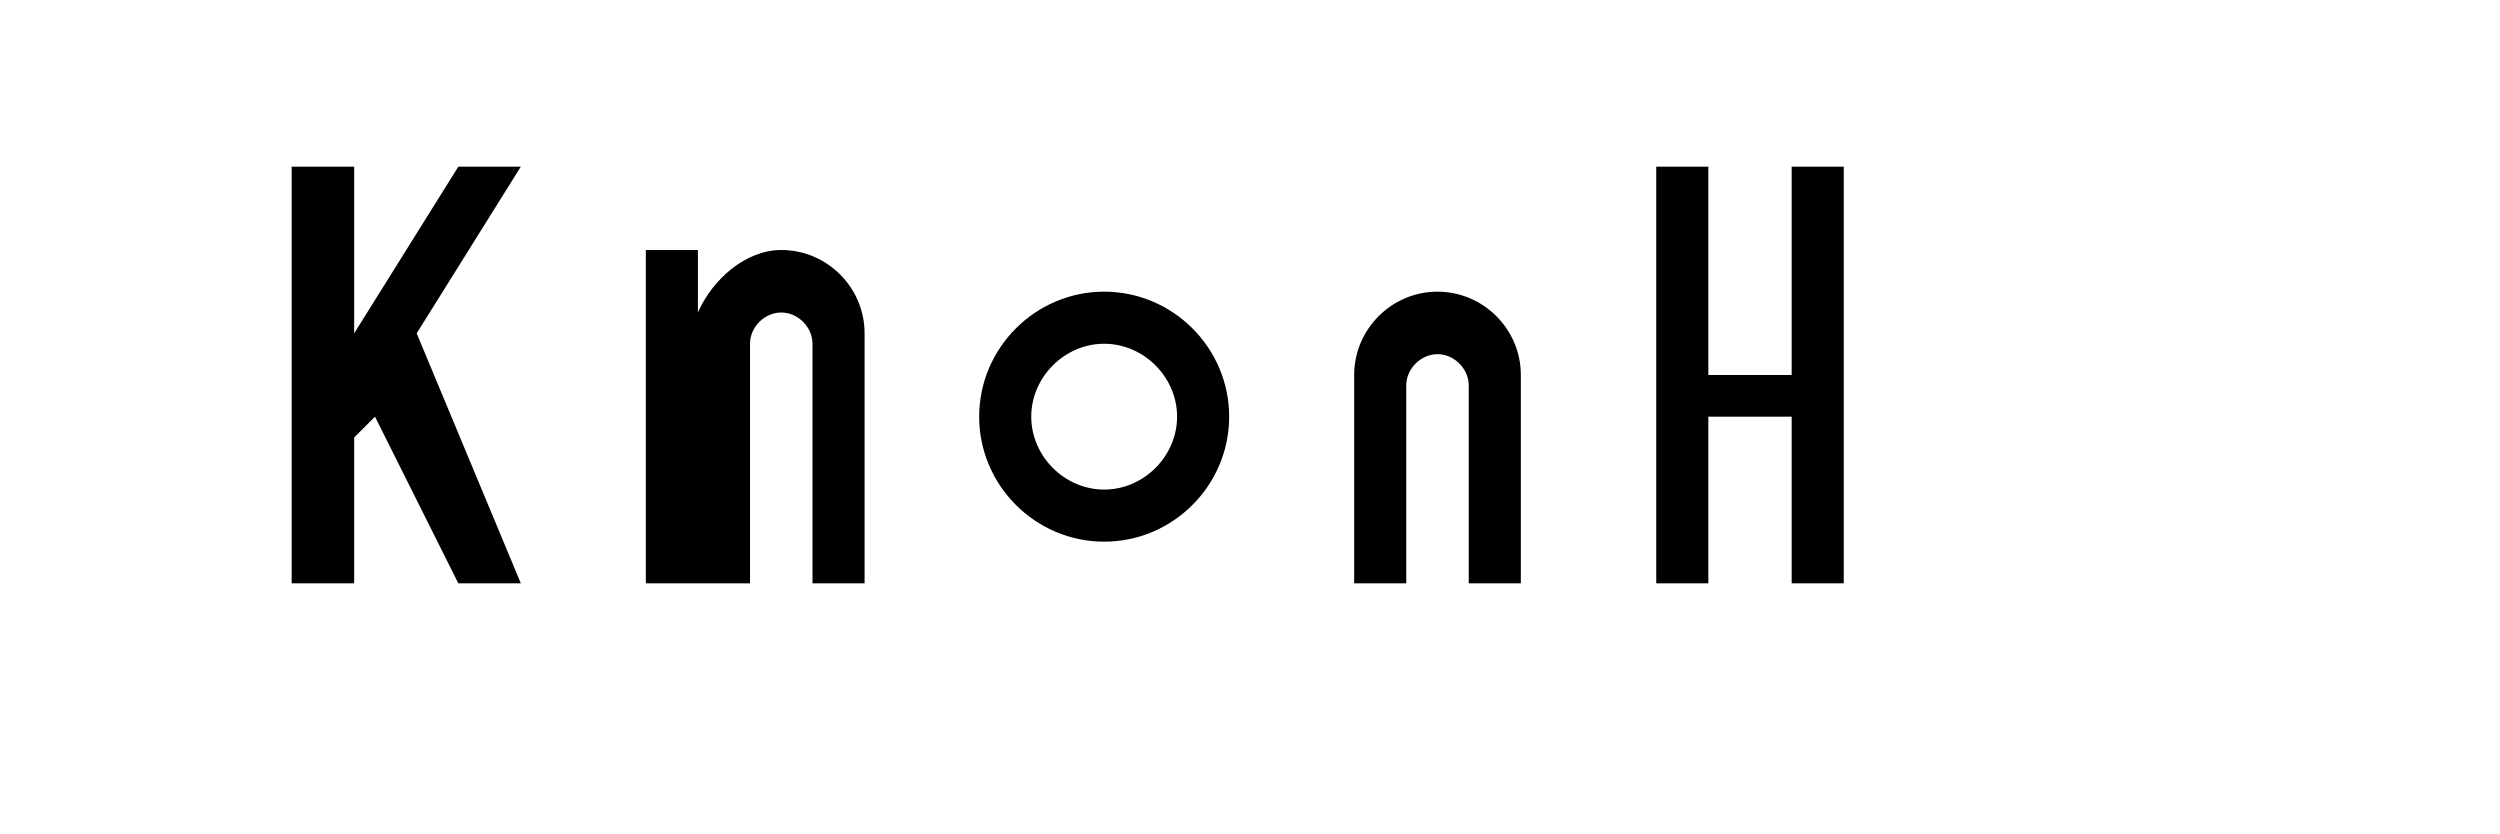
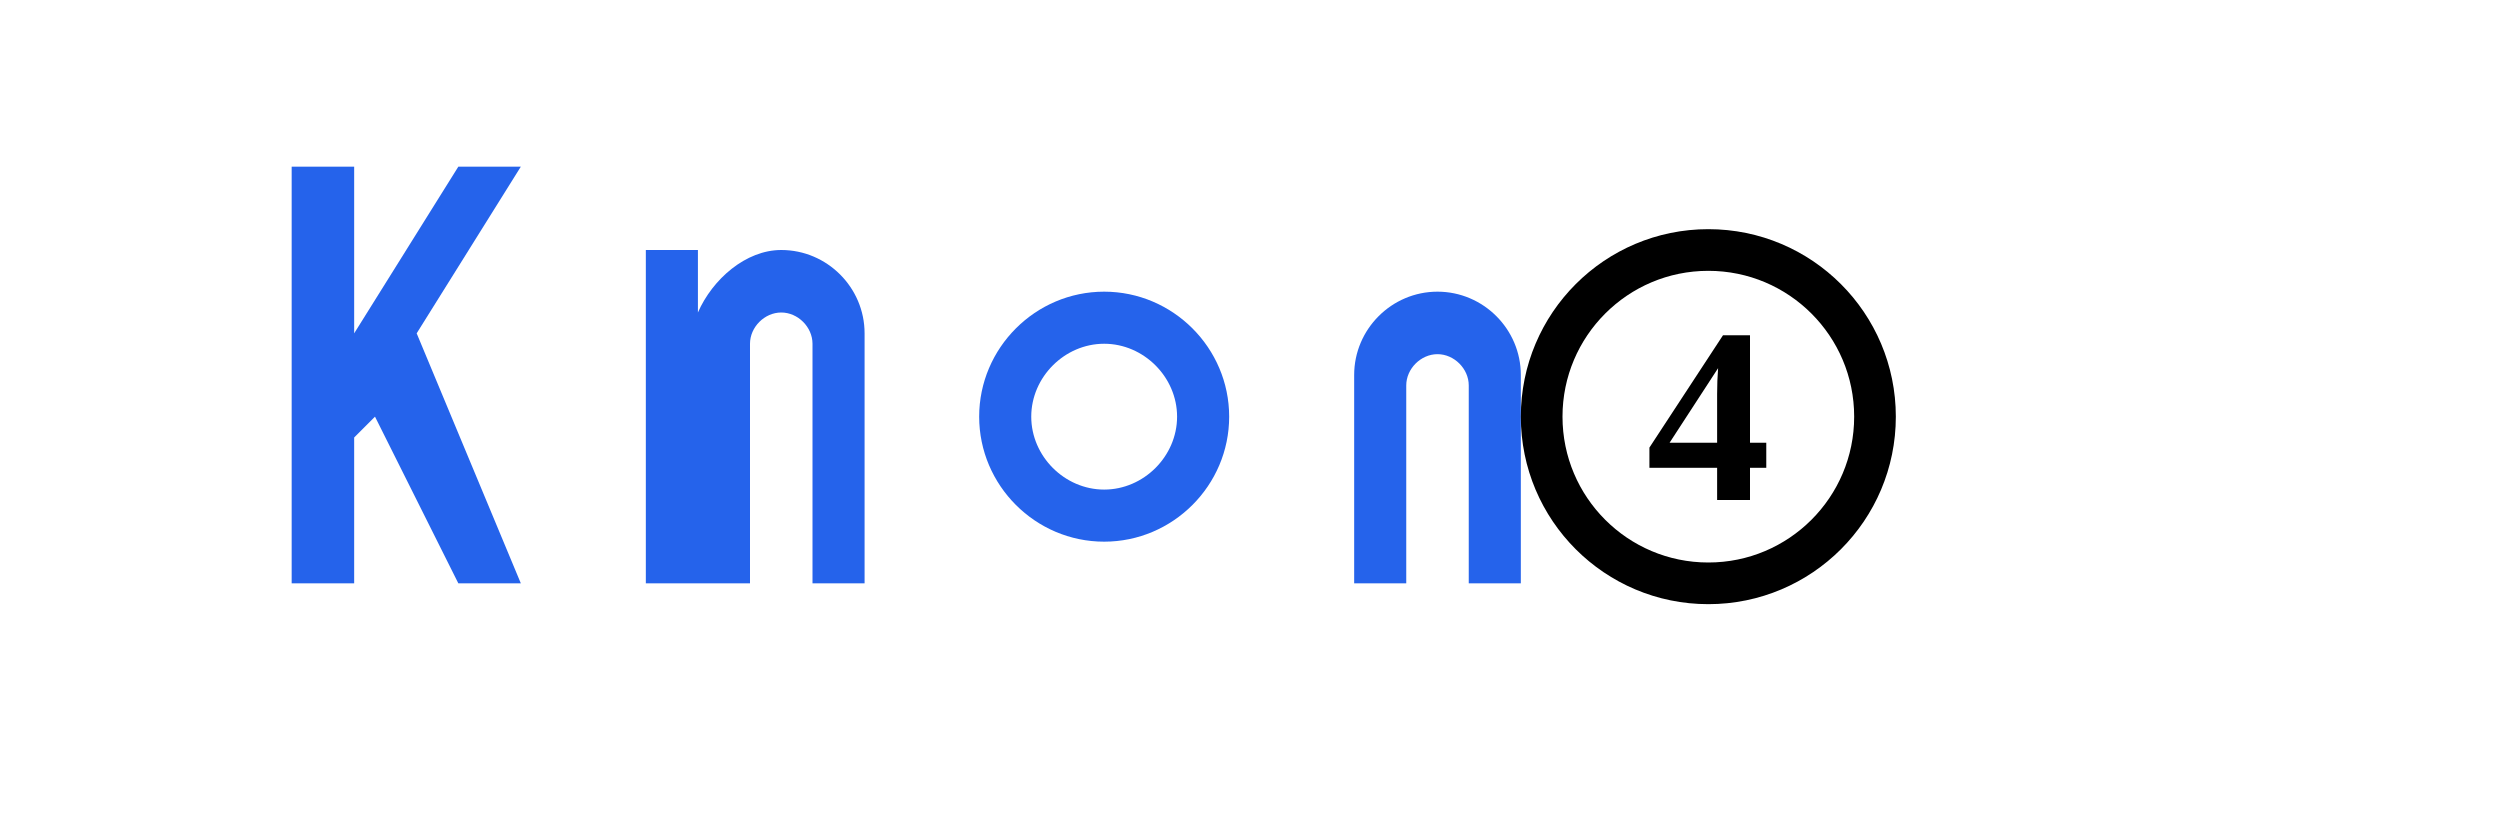
<svg xmlns="http://www.w3.org/2000/svg" width="120" height="40" viewBox="0 0 120 40" fill="none">
-   <g fill="currentColor">
+   <g fill="#2563eb">
    <path d="M14 28V8H17V16L22 8H25L20 16L25 28H22L18 20L17 21V28H14Z" />
    <path d="M31 28V12H33.5V15C34.2 13.4 35.8 12 37.5 12C39.7 12 41.5 13.8 41.5 16V28H39V16.5C39 15.7 38.3 15 37.5 15S36 15.7 36 16.5V28H31Z" />
    <path d="M47 20C47 16.7 49.7 14 53 14S59 16.7 59 20S56.3 26 53 26S47 23.3 47 20ZM49.5 20C49.5 21.9 51.1 23.5 53 23.5S56.5 21.9 56.5 20S54.9 16.5 53 16.5S49.5 18.1 49.5 20Z" />
    <path d="M65 28V18C65 15.8 66.8 14 69 14C71.2 14 73 15.8 73 18V28H70.5V18.5C70.5 17.7 69.8 17 69 17S67.5 17.7 67.5 18.5V28H65Z" />
-     <path d="M82 28V20H86v8H88.5V8H86V18H82V8H79.5V28H82Z" />
+     <circle cx="82" cy="20" r="8" stroke="currentColor" stroke-width="2" fill="none" />
+     <text x="82" y="24" text-anchor="middle" fill="currentColor" font-size="12" font-weight="bold">4</text>
  </g>
</svg>
